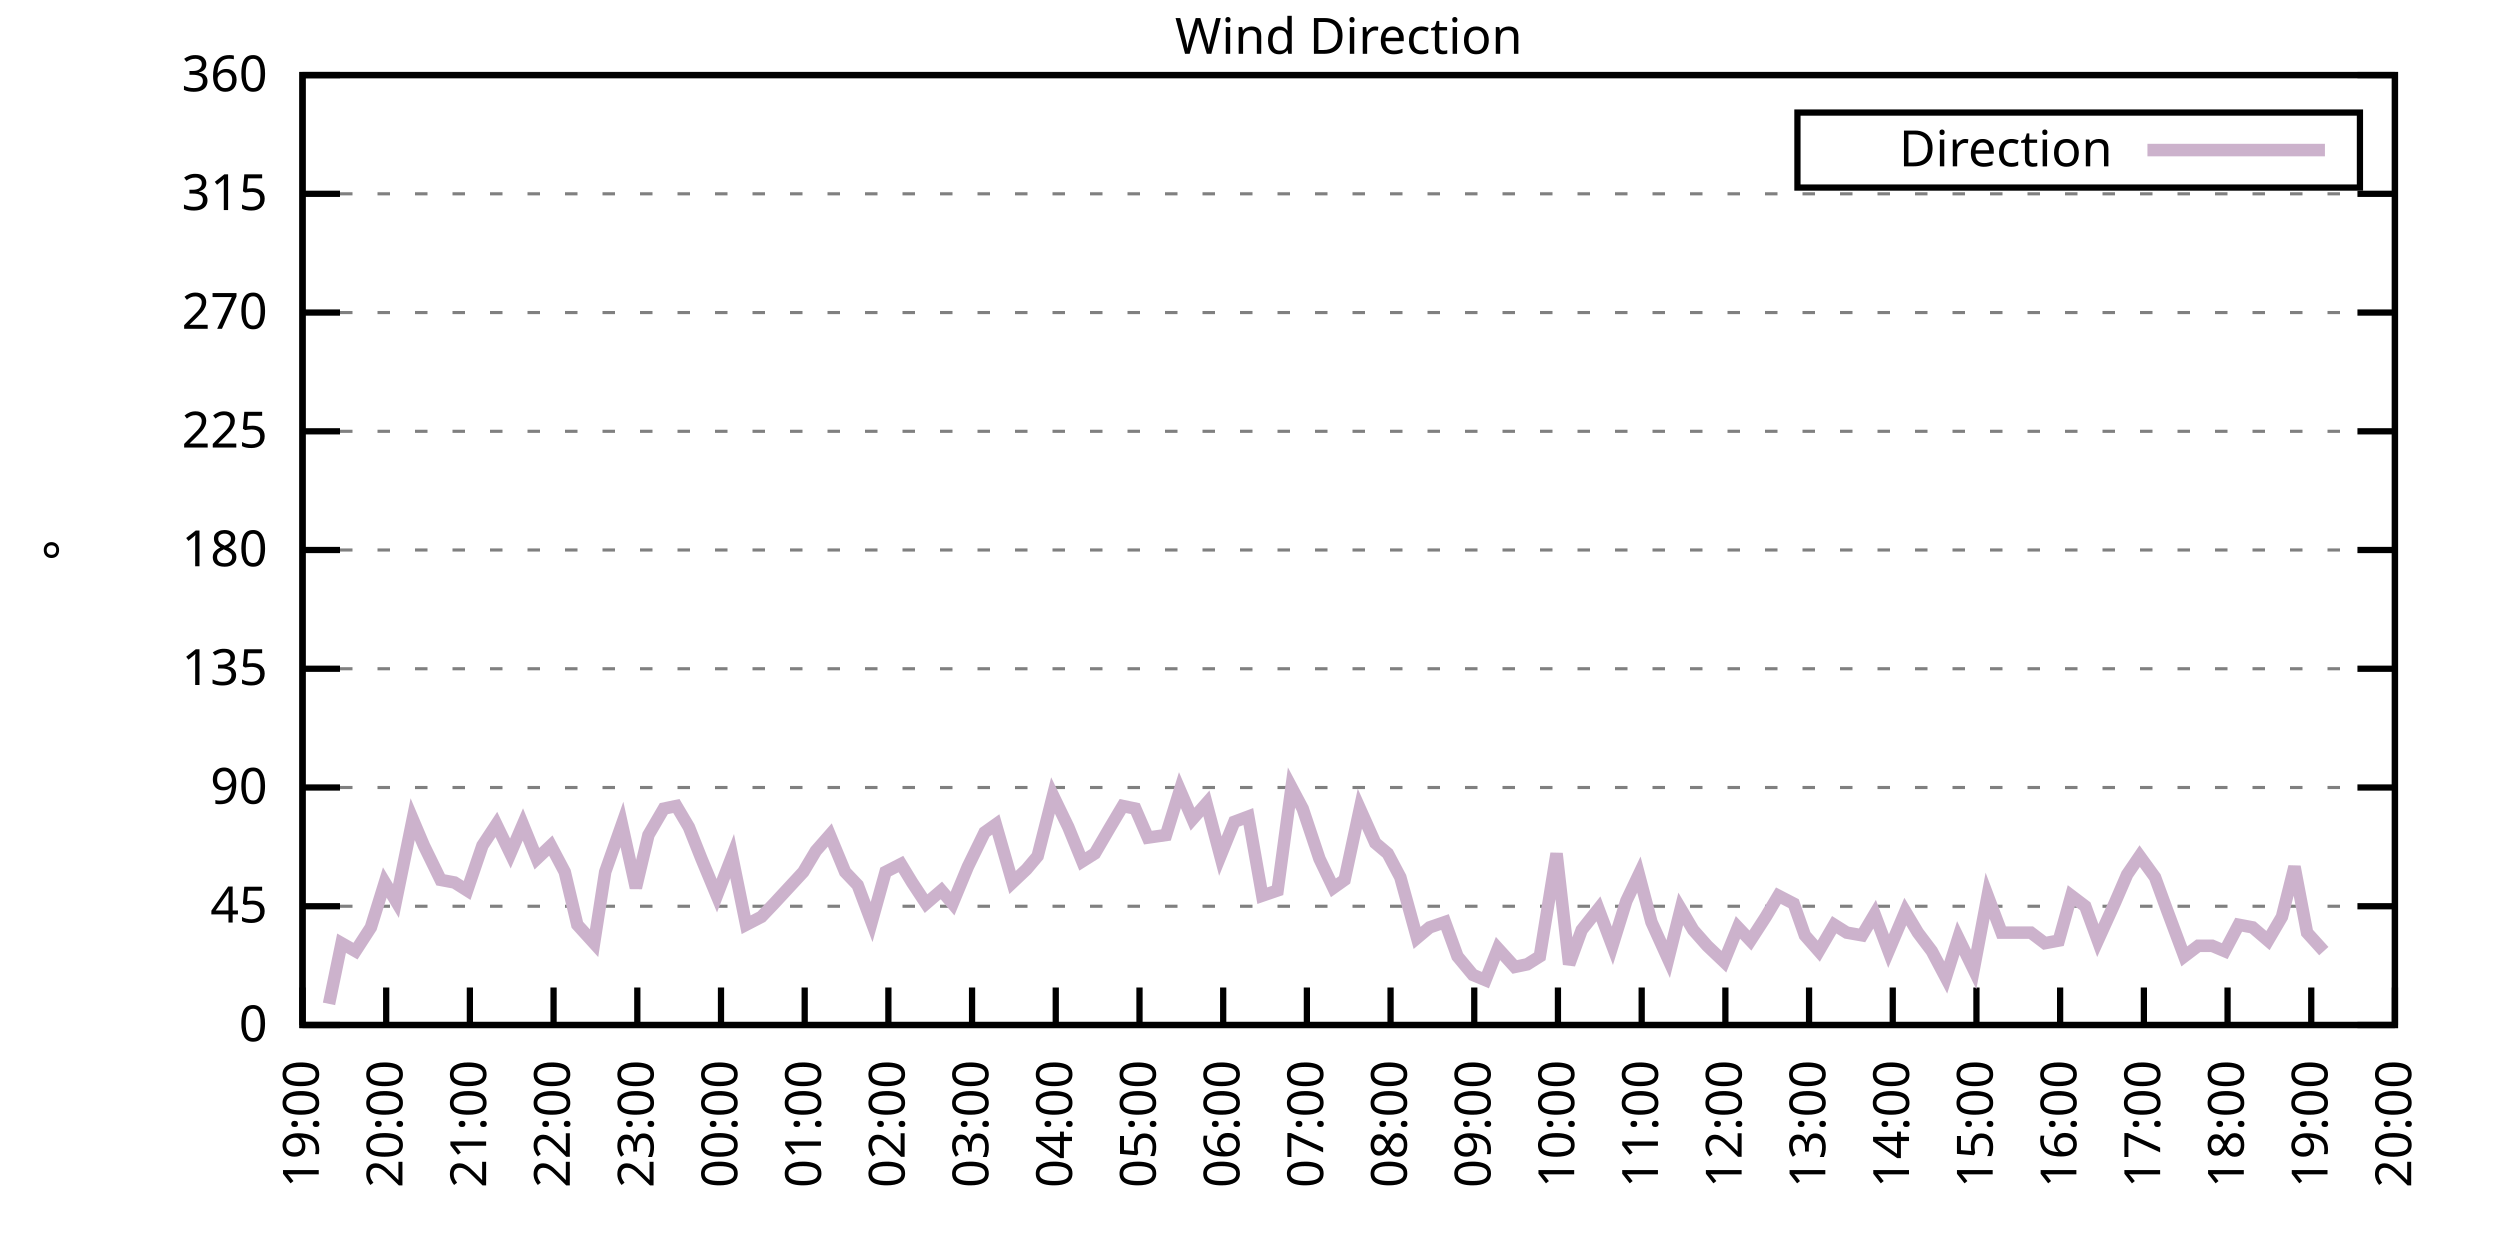
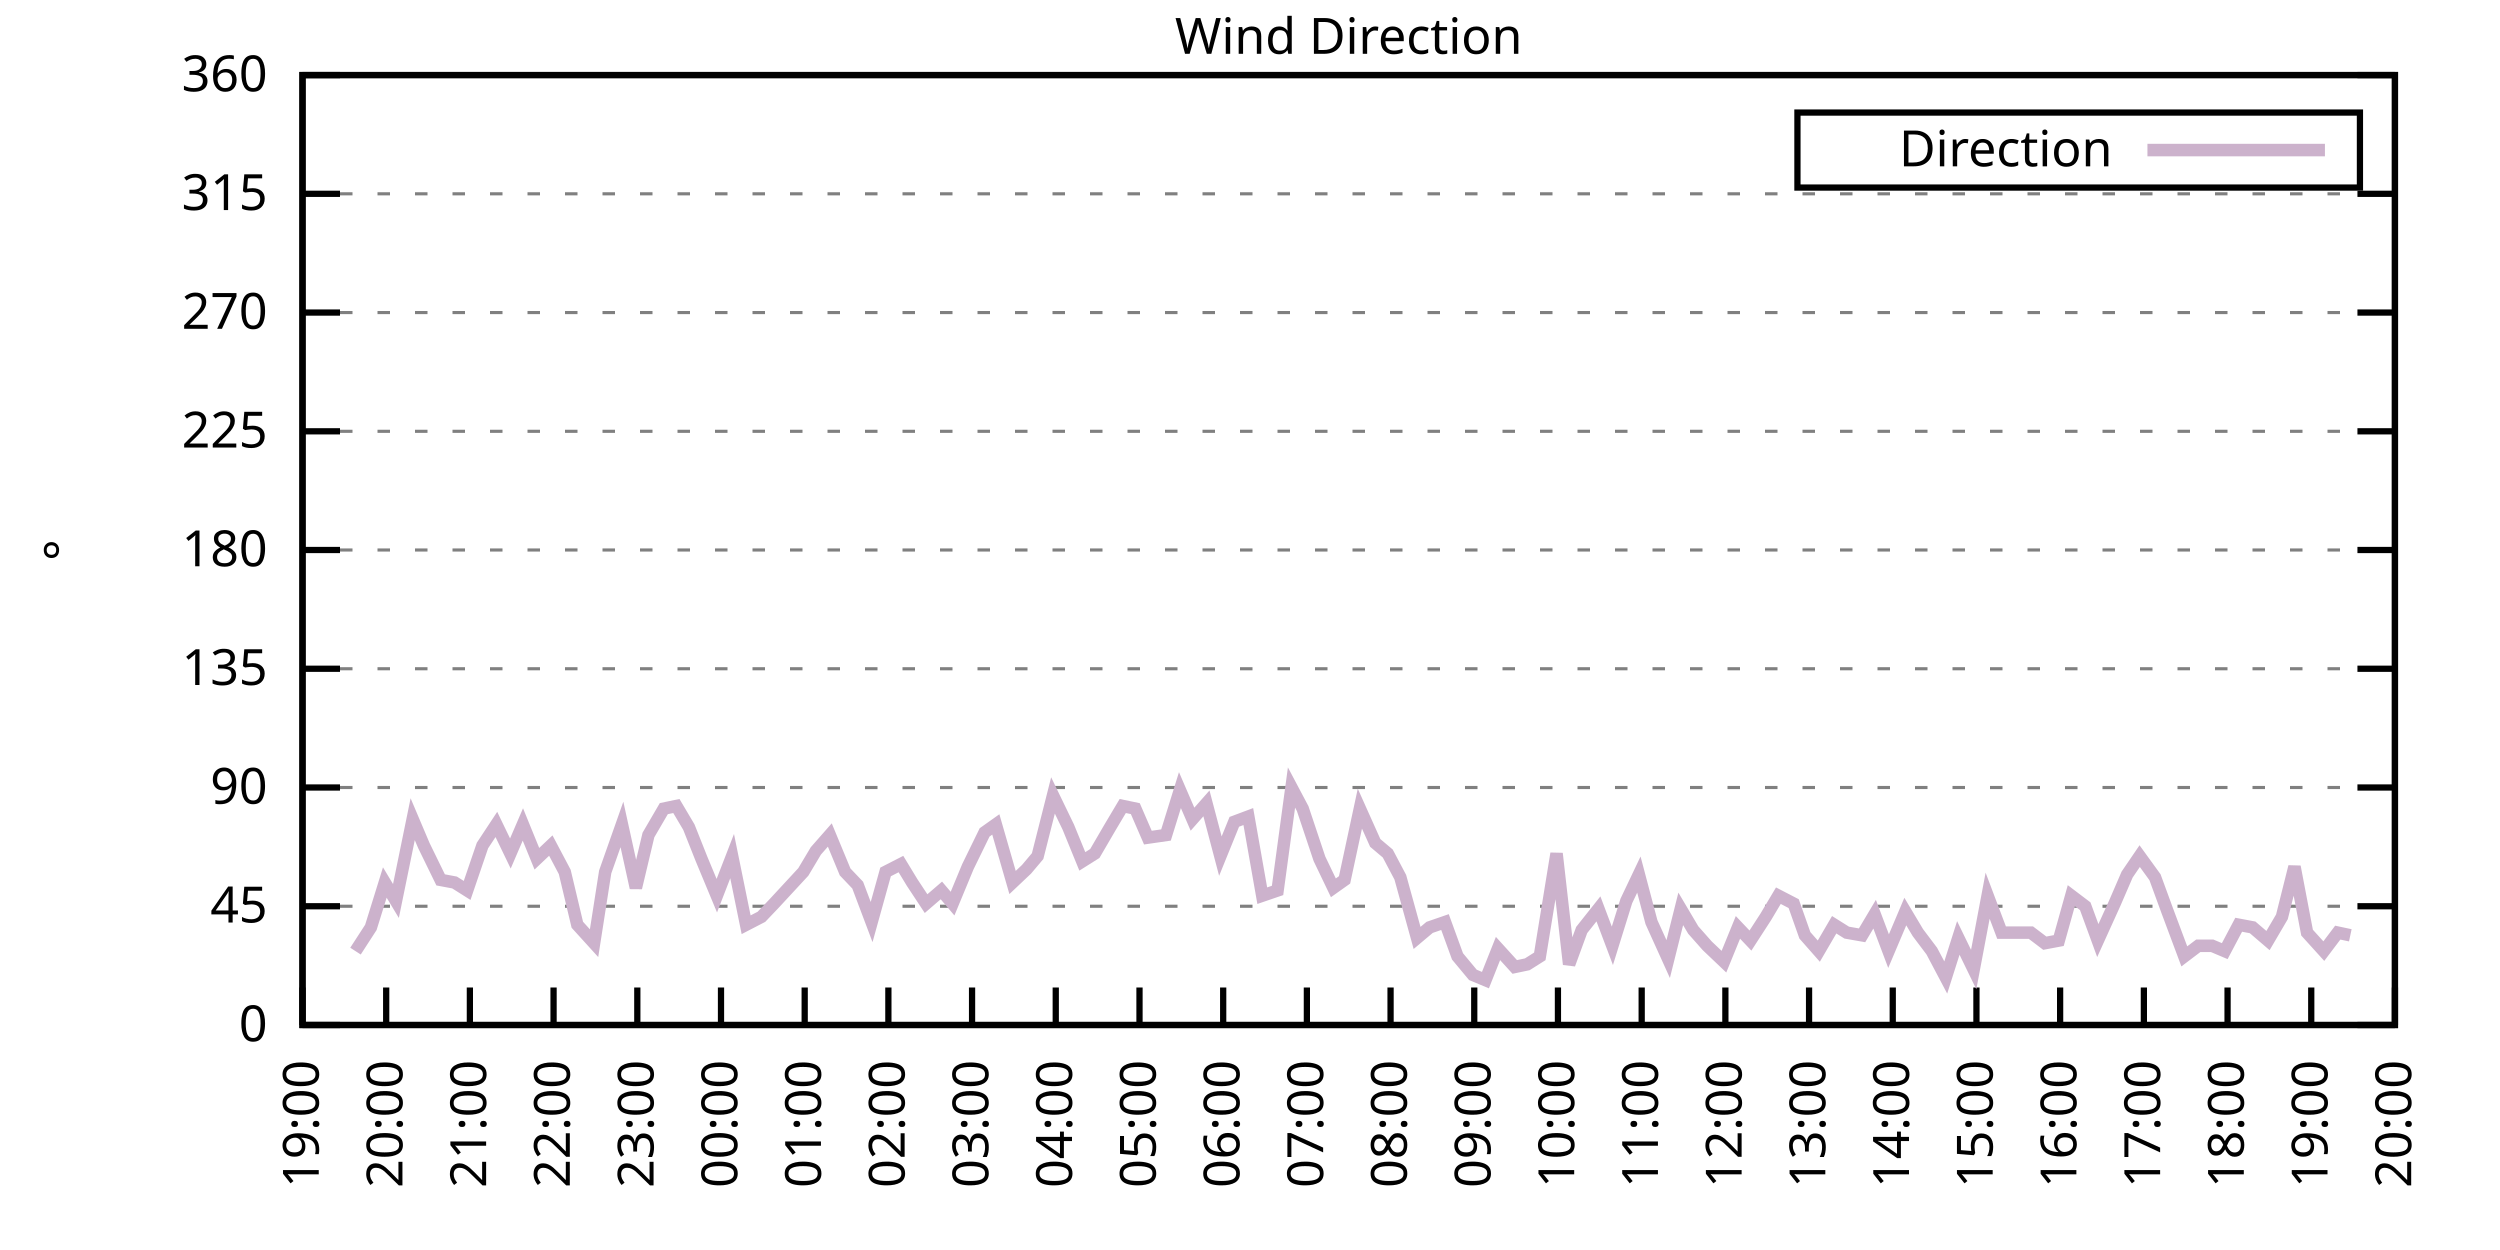
<svg xmlns="http://www.w3.org/2000/svg" xmlns:xlink="http://www.w3.org/1999/xlink" width="400" height="200" viewBox="0 0 400 200">
  <g id="gnuplot_canvas">
    <rect x="0" y="0" width="400" height="200" fill="none" />
    <defs>
      <circle id="gpDot" r="0.5" stroke-width="0.5" stroke="currentColor" />
      <path id="gpPt0" stroke-width="0.333" stroke="currentColor" d="M-1,0 h2 M0,-1 v2" />
      <path id="gpPt1" stroke-width="0.333" stroke="currentColor" d="M-1,-1 L1,1 M1,-1 L-1,1" />
      <path id="gpPt2" stroke-width="0.333" stroke="currentColor" d="M-1,0 L1,0 M0,-1 L0,1 M-1,-1 L1,1 M-1,1 L1,-1" />
      <rect id="gpPt3" stroke-width="0.333" stroke="currentColor" x="-1" y="-1" width="2" height="2" />
      <rect id="gpPt4" stroke-width="0.333" stroke="currentColor" fill="currentColor" x="-1" y="-1" width="2" height="2" />
      <circle id="gpPt5" stroke-width="0.333" stroke="currentColor" cx="0" cy="0" r="1" />
      <use xlink:href="#gpPt5" id="gpPt6" fill="currentColor" stroke="none" />
      <path id="gpPt7" stroke-width="0.333" stroke="currentColor" d="M0,-1.33 L-1.33,0.67 L1.33,0.67 z" />
      <use xlink:href="#gpPt7" id="gpPt8" fill="currentColor" stroke="none" />
      <use xlink:href="#gpPt7" id="gpPt9" stroke="currentColor" transform="rotate(180)" />
      <use xlink:href="#gpPt9" id="gpPt10" fill="currentColor" stroke="none" />
      <use xlink:href="#gpPt3" id="gpPt11" stroke="currentColor" transform="rotate(45)" />
      <use xlink:href="#gpPt11" id="gpPt12" fill="currentColor" stroke="none" />
      <path id="gpPt13" stroke-width="0.333" stroke="currentColor" d="M0,1.330 L1.265,0.411 L0.782,-1.067 L-0.782,-1.076 L-1.265,0.411 z" />
      <use xlink:href="#gpPt13" id="gpPt14" fill="currentColor" stroke="none" />
      <filter id="textbox" filterUnits="objectBoundingBox" x="0" y="0" height="1" width="1">
        <feFlood flood-color="white" flood-opacity="1" result="bgnd" />
        <feComposite in="SourceGraphic" in2="bgnd" operator="atop" />
      </filter>
      <filter id="greybox" filterUnits="objectBoundingBox" x="0" y="0" height="1" width="1">
        <feFlood flood-color="lightgrey" flood-opacity="1" result="grey" />
        <feComposite in="SourceGraphic" in2="grey" operator="atop" />
      </filter>
    </defs>
    <g fill="none" color="white" stroke="currentColor" stroke-width="1.00" stroke-linecap="butt" stroke-linejoin="miter">
</g>
    <g fill="none" color="black" stroke="currentColor" stroke-width="1.00" stroke-linecap="butt" stroke-linejoin="miter">
      <g stroke="none" shape-rendering="crispEdges">
        <polygon fill="rgb(255, 255, 255)" points="48.40,164.00 383.18,164.00 383.18,12.02 48.40,12.02 " />
      </g>
    </g>
    <g fill="none" color="black" stroke="currentColor" stroke-width="1.00" stroke-linecap="butt" stroke-linejoin="miter">
</g>
    <g fill="none" color="black" stroke="black" stroke-width="0.50" stroke-linecap="butt" stroke-linejoin="miter">
</g>
    <g fill="none" color="gray" stroke="currentColor" stroke-width="0.50" stroke-linecap="butt" stroke-linejoin="miter">
      <path stroke="gray" stroke-dasharray="2,4" class="gridline" d="M48.40,164.00 L383.19,164.00  " />
    </g>
    <g fill="none" color="gray" stroke="gray" stroke-width="1.00" stroke-linecap="butt" stroke-linejoin="miter">
</g>
    <g fill="none" color="black" stroke="currentColor" stroke-width="1.00" stroke-linecap="butt" stroke-linejoin="miter">
      <path stroke="black" d="M48.40,164.00 L54.40,164.00 M383.19,164.00 L377.19,164.00  " />
      <g transform="translate(42.80,166.60)" stroke="none" fill="black" font-family="Sans" font-size="8.00" text-anchor="end">
        <text>
          <tspan font-family="Sans"> 0</tspan>
        </text>
      </g>
    </g>
    <g fill="none" color="black" stroke="currentColor" stroke-width="1.00" stroke-linecap="butt" stroke-linejoin="miter">
</g>
    <g fill="none" color="black" stroke="black" stroke-width="0.50" stroke-linecap="butt" stroke-linejoin="miter">
</g>
    <g fill="none" color="gray" stroke="currentColor" stroke-width="0.50" stroke-linecap="butt" stroke-linejoin="miter">
      <path stroke="gray" stroke-dasharray="2,4" class="gridline" d="M48.40,145.00 L383.19,145.00  " />
    </g>
    <g fill="none" color="gray" stroke="gray" stroke-width="1.00" stroke-linecap="butt" stroke-linejoin="miter">
</g>
    <g fill="none" color="black" stroke="currentColor" stroke-width="1.00" stroke-linecap="butt" stroke-linejoin="miter">
      <path stroke="black" d="M48.40,145.00 L54.40,145.00 M383.19,145.00 L377.19,145.00  " />
      <g transform="translate(42.80,147.60)" stroke="none" fill="black" font-family="Sans" font-size="8.00" text-anchor="end">
        <text>
          <tspan font-family="Sans"> 45</tspan>
        </text>
      </g>
    </g>
    <g fill="none" color="black" stroke="currentColor" stroke-width="1.00" stroke-linecap="butt" stroke-linejoin="miter">
</g>
    <g fill="none" color="black" stroke="black" stroke-width="0.50" stroke-linecap="butt" stroke-linejoin="miter">
</g>
    <g fill="none" color="gray" stroke="currentColor" stroke-width="0.50" stroke-linecap="butt" stroke-linejoin="miter">
      <path stroke="gray" stroke-dasharray="2,4" class="gridline" d="M48.40,126.00 L383.19,126.00  " />
    </g>
    <g fill="none" color="gray" stroke="gray" stroke-width="1.00" stroke-linecap="butt" stroke-linejoin="miter">
</g>
    <g fill="none" color="black" stroke="currentColor" stroke-width="1.00" stroke-linecap="butt" stroke-linejoin="miter">
      <path stroke="black" d="M48.40,126.00 L54.40,126.00 M383.19,126.00 L377.19,126.00  " />
      <g transform="translate(42.80,128.60)" stroke="none" fill="black" font-family="Sans" font-size="8.00" text-anchor="end">
        <text>
          <tspan font-family="Sans"> 90</tspan>
        </text>
      </g>
    </g>
    <g fill="none" color="black" stroke="currentColor" stroke-width="1.00" stroke-linecap="butt" stroke-linejoin="miter">
</g>
    <g fill="none" color="black" stroke="black" stroke-width="0.50" stroke-linecap="butt" stroke-linejoin="miter">
</g>
    <g fill="none" color="gray" stroke="currentColor" stroke-width="0.50" stroke-linecap="butt" stroke-linejoin="miter">
      <path stroke="gray" stroke-dasharray="2,4" class="gridline" d="M48.40,107.00 L383.19,107.00  " />
    </g>
    <g fill="none" color="gray" stroke="gray" stroke-width="1.00" stroke-linecap="butt" stroke-linejoin="miter">
</g>
    <g fill="none" color="black" stroke="currentColor" stroke-width="1.00" stroke-linecap="butt" stroke-linejoin="miter">
      <path stroke="black" d="M48.40,107.00 L54.40,107.00 M383.19,107.00 L377.19,107.00  " />
      <g transform="translate(42.80,109.60)" stroke="none" fill="black" font-family="Sans" font-size="8.00" text-anchor="end">
        <text>
          <tspan font-family="Sans"> 135</tspan>
        </text>
      </g>
    </g>
    <g fill="none" color="black" stroke="currentColor" stroke-width="1.00" stroke-linecap="butt" stroke-linejoin="miter">
</g>
    <g fill="none" color="black" stroke="black" stroke-width="0.50" stroke-linecap="butt" stroke-linejoin="miter">
</g>
    <g fill="none" color="gray" stroke="currentColor" stroke-width="0.50" stroke-linecap="butt" stroke-linejoin="miter">
      <path stroke="gray" stroke-dasharray="2,4" class="gridline" d="M48.40,88.00 L383.19,88.00  " />
    </g>
    <g fill="none" color="gray" stroke="gray" stroke-width="1.00" stroke-linecap="butt" stroke-linejoin="miter">
</g>
    <g fill="none" color="black" stroke="currentColor" stroke-width="1.00" stroke-linecap="butt" stroke-linejoin="miter">
      <path stroke="black" d="M48.40,88.00 L54.40,88.00 M383.19,88.00 L377.19,88.00  " />
      <g transform="translate(42.80,90.60)" stroke="none" fill="black" font-family="Sans" font-size="8.00" text-anchor="end">
        <text>
          <tspan font-family="Sans"> 180</tspan>
        </text>
      </g>
    </g>
    <g fill="none" color="black" stroke="currentColor" stroke-width="1.00" stroke-linecap="butt" stroke-linejoin="miter">
</g>
    <g fill="none" color="black" stroke="black" stroke-width="0.50" stroke-linecap="butt" stroke-linejoin="miter">
</g>
    <g fill="none" color="gray" stroke="currentColor" stroke-width="0.50" stroke-linecap="butt" stroke-linejoin="miter">
      <path stroke="gray" stroke-dasharray="2,4" class="gridline" d="M48.40,69.01 L383.19,69.01  " />
    </g>
    <g fill="none" color="gray" stroke="gray" stroke-width="1.00" stroke-linecap="butt" stroke-linejoin="miter">
</g>
    <g fill="none" color="black" stroke="currentColor" stroke-width="1.00" stroke-linecap="butt" stroke-linejoin="miter">
      <path stroke="black" d="M48.40,69.01 L54.40,69.01 M383.19,69.01 L377.19,69.01  " />
      <g transform="translate(42.80,71.61)" stroke="none" fill="black" font-family="Sans" font-size="8.00" text-anchor="end">
        <text>
          <tspan font-family="Sans"> 225</tspan>
        </text>
      </g>
    </g>
    <g fill="none" color="black" stroke="currentColor" stroke-width="1.00" stroke-linecap="butt" stroke-linejoin="miter">
</g>
    <g fill="none" color="black" stroke="black" stroke-width="0.50" stroke-linecap="butt" stroke-linejoin="miter">
</g>
    <g fill="none" color="gray" stroke="currentColor" stroke-width="0.50" stroke-linecap="butt" stroke-linejoin="miter">
      <path stroke="gray" stroke-dasharray="2,4" class="gridline" d="M48.40,50.01 L383.19,50.01  " />
    </g>
    <g fill="none" color="gray" stroke="gray" stroke-width="1.00" stroke-linecap="butt" stroke-linejoin="miter">
</g>
    <g fill="none" color="black" stroke="currentColor" stroke-width="1.00" stroke-linecap="butt" stroke-linejoin="miter">
      <path stroke="black" d="M48.40,50.01 L54.40,50.01 M383.19,50.01 L377.19,50.01  " />
      <g transform="translate(42.80,52.61)" stroke="none" fill="black" font-family="Sans" font-size="8.00" text-anchor="end">
        <text>
          <tspan font-family="Sans"> 270</tspan>
        </text>
      </g>
    </g>
    <g fill="none" color="black" stroke="currentColor" stroke-width="1.00" stroke-linecap="butt" stroke-linejoin="miter">
</g>
    <g fill="none" color="black" stroke="black" stroke-width="0.50" stroke-linecap="butt" stroke-linejoin="miter">
</g>
    <g fill="none" color="gray" stroke="currentColor" stroke-width="0.50" stroke-linecap="butt" stroke-linejoin="miter">
      <path stroke="gray" stroke-dasharray="2,4" class="gridline" d="M48.40,31.01 L383.19,31.01  " />
    </g>
    <g fill="none" color="gray" stroke="gray" stroke-width="1.00" stroke-linecap="butt" stroke-linejoin="miter">
</g>
    <g fill="none" color="black" stroke="currentColor" stroke-width="1.00" stroke-linecap="butt" stroke-linejoin="miter">
      <path stroke="black" d="M48.40,31.01 L54.40,31.01 M383.19,31.01 L377.19,31.01  " />
      <g transform="translate(42.80,33.61)" stroke="none" fill="black" font-family="Sans" font-size="8.00" text-anchor="end">
        <text>
          <tspan font-family="Sans"> 315</tspan>
        </text>
      </g>
    </g>
    <g fill="none" color="black" stroke="currentColor" stroke-width="1.00" stroke-linecap="butt" stroke-linejoin="miter">
</g>
    <g fill="none" color="black" stroke="black" stroke-width="0.50" stroke-linecap="butt" stroke-linejoin="miter">
</g>
    <g fill="none" color="gray" stroke="currentColor" stroke-width="0.50" stroke-linecap="butt" stroke-linejoin="miter">
      <path stroke="gray" stroke-dasharray="2,4" class="gridline" d="M48.40,12.01 L383.19,12.01  " />
    </g>
    <g fill="none" color="gray" stroke="gray" stroke-width="1.00" stroke-linecap="butt" stroke-linejoin="miter">
</g>
    <g fill="none" color="black" stroke="currentColor" stroke-width="1.00" stroke-linecap="butt" stroke-linejoin="miter">
      <path stroke="black" d="M48.40,12.01 L54.40,12.01 M383.19,12.01 L377.19,12.01  " />
      <g transform="translate(42.80,14.61)" stroke="none" fill="black" font-family="Sans" font-size="8.00" text-anchor="end">
        <text>
          <tspan font-family="Sans"> 360</tspan>
        </text>
      </g>
    </g>
    <g fill="none" color="black" stroke="currentColor" stroke-width="1.00" stroke-linecap="butt" stroke-linejoin="miter">
      <path stroke="black" d="M48.40,164.00 L48.40,158.00  " />
      <g transform="translate(51.00,169.60) rotate(270.00)" stroke="none" fill="black" font-family="Sans" font-size="8.00" text-anchor="end">
        <text>
          <tspan font-family="Sans">19:00</tspan>
        </text>
      </g>
    </g>
    <g fill="none" color="black" stroke="currentColor" stroke-width="1.00" stroke-linecap="butt" stroke-linejoin="miter">
      <path stroke="black" d="M61.79,164.00 L61.79,158.00  " />
      <g transform="translate(64.39,169.60) rotate(270.00)" stroke="none" fill="black" font-family="Sans" font-size="8.00" text-anchor="end">
        <text>
          <tspan font-family="Sans">20:00</tspan>
        </text>
      </g>
    </g>
    <g fill="none" color="black" stroke="currentColor" stroke-width="1.00" stroke-linecap="butt" stroke-linejoin="miter">
      <path stroke="black" d="M75.18,164.00 L75.18,158.00  " />
      <g transform="translate(77.78,169.60) rotate(270.00)" stroke="none" fill="black" font-family="Sans" font-size="8.00" text-anchor="end">
        <text>
          <tspan font-family="Sans">21:00</tspan>
        </text>
      </g>
    </g>
    <g fill="none" color="black" stroke="currentColor" stroke-width="1.00" stroke-linecap="butt" stroke-linejoin="miter">
      <path stroke="black" d="M88.57,164.00 L88.57,158.00  " />
      <g transform="translate(91.17,169.60) rotate(270.00)" stroke="none" fill="black" font-family="Sans" font-size="8.00" text-anchor="end">
        <text>
          <tspan font-family="Sans">22:00</tspan>
        </text>
      </g>
    </g>
    <g fill="none" color="black" stroke="currentColor" stroke-width="1.00" stroke-linecap="butt" stroke-linejoin="miter">
      <path stroke="black" d="M101.97,164.00 L101.97,158.00  " />
      <g transform="translate(104.57,169.60) rotate(270.00)" stroke="none" fill="black" font-family="Sans" font-size="8.00" text-anchor="end">
        <text>
          <tspan font-family="Sans">23:00</tspan>
        </text>
      </g>
    </g>
    <g fill="none" color="black" stroke="currentColor" stroke-width="1.00" stroke-linecap="butt" stroke-linejoin="miter">
      <path stroke="black" d="M115.36,164.00 L115.36,158.00  " />
      <g transform="translate(117.96,169.60) rotate(270.00)" stroke="none" fill="black" font-family="Sans" font-size="8.00" text-anchor="end">
        <text>
          <tspan font-family="Sans">00:00</tspan>
        </text>
      </g>
    </g>
    <g fill="none" color="black" stroke="currentColor" stroke-width="1.00" stroke-linecap="butt" stroke-linejoin="miter">
      <path stroke="black" d="M128.75,164.00 L128.75,158.00  " />
      <g transform="translate(131.35,169.60) rotate(270.00)" stroke="none" fill="black" font-family="Sans" font-size="8.00" text-anchor="end">
        <text>
          <tspan font-family="Sans">01:00</tspan>
        </text>
      </g>
    </g>
    <g fill="none" color="black" stroke="currentColor" stroke-width="1.00" stroke-linecap="butt" stroke-linejoin="miter">
      <path stroke="black" d="M142.14,164.00 L142.14,158.00  " />
      <g transform="translate(144.74,169.60) rotate(270.00)" stroke="none" fill="black" font-family="Sans" font-size="8.00" text-anchor="end">
        <text>
          <tspan font-family="Sans">02:00</tspan>
        </text>
      </g>
    </g>
    <g fill="none" color="black" stroke="currentColor" stroke-width="1.00" stroke-linecap="butt" stroke-linejoin="miter">
      <path stroke="black" d="M155.53,164.00 L155.53,158.00  " />
      <g transform="translate(158.13,169.60) rotate(270.00)" stroke="none" fill="black" font-family="Sans" font-size="8.00" text-anchor="end">
        <text>
          <tspan font-family="Sans">03:00</tspan>
        </text>
      </g>
    </g>
    <g fill="none" color="black" stroke="currentColor" stroke-width="1.00" stroke-linecap="butt" stroke-linejoin="miter">
      <path stroke="black" d="M168.92,164.00 L168.92,158.00  " />
      <g transform="translate(171.52,169.60) rotate(270.00)" stroke="none" fill="black" font-family="Sans" font-size="8.00" text-anchor="end">
        <text>
          <tspan font-family="Sans">04:00</tspan>
        </text>
      </g>
    </g>
    <g fill="none" color="black" stroke="currentColor" stroke-width="1.00" stroke-linecap="butt" stroke-linejoin="miter">
      <path stroke="black" d="M182.32,164.00 L182.32,158.00  " />
      <g transform="translate(184.92,169.60) rotate(270.00)" stroke="none" fill="black" font-family="Sans" font-size="8.00" text-anchor="end">
        <text>
          <tspan font-family="Sans">05:00</tspan>
        </text>
      </g>
    </g>
    <g fill="none" color="black" stroke="currentColor" stroke-width="1.00" stroke-linecap="butt" stroke-linejoin="miter">
      <path stroke="black" d="M195.71,164.00 L195.71,158.00  " />
      <g transform="translate(198.31,169.60) rotate(270.00)" stroke="none" fill="black" font-family="Sans" font-size="8.00" text-anchor="end">
        <text>
          <tspan font-family="Sans">06:00</tspan>
        </text>
      </g>
    </g>
    <g fill="none" color="black" stroke="currentColor" stroke-width="1.00" stroke-linecap="butt" stroke-linejoin="miter">
      <path stroke="black" d="M209.10,164.00 L209.10,158.00  " />
      <g transform="translate(211.70,169.60) rotate(270.00)" stroke="none" fill="black" font-family="Sans" font-size="8.00" text-anchor="end">
        <text>
          <tspan font-family="Sans">07:00</tspan>
        </text>
      </g>
    </g>
    <g fill="none" color="black" stroke="currentColor" stroke-width="1.00" stroke-linecap="butt" stroke-linejoin="miter">
      <path stroke="black" d="M222.49,164.00 L222.49,158.00  " />
      <g transform="translate(225.09,169.60) rotate(270.00)" stroke="none" fill="black" font-family="Sans" font-size="8.00" text-anchor="end">
        <text>
          <tspan font-family="Sans">08:00</tspan>
        </text>
      </g>
    </g>
    <g fill="none" color="black" stroke="currentColor" stroke-width="1.00" stroke-linecap="butt" stroke-linejoin="miter">
      <path stroke="black" d="M235.88,164.00 L235.88,158.00  " />
      <g transform="translate(238.48,169.60) rotate(270.00)" stroke="none" fill="black" font-family="Sans" font-size="8.00" text-anchor="end">
        <text>
          <tspan font-family="Sans">09:00</tspan>
        </text>
      </g>
    </g>
    <g fill="none" color="black" stroke="currentColor" stroke-width="1.00" stroke-linecap="butt" stroke-linejoin="miter">
      <path stroke="black" d="M249.27,164.00 L249.27,158.00  " />
      <g transform="translate(251.87,169.60) rotate(270.00)" stroke="none" fill="black" font-family="Sans" font-size="8.00" text-anchor="end">
        <text>
          <tspan font-family="Sans">10:00</tspan>
        </text>
      </g>
    </g>
    <g fill="none" color="black" stroke="currentColor" stroke-width="1.00" stroke-linecap="butt" stroke-linejoin="miter">
      <path stroke="black" d="M262.67,164.00 L262.67,158.00  " />
      <g transform="translate(265.27,169.60) rotate(270.00)" stroke="none" fill="black" font-family="Sans" font-size="8.00" text-anchor="end">
        <text>
          <tspan font-family="Sans">11:00</tspan>
        </text>
      </g>
    </g>
    <g fill="none" color="black" stroke="currentColor" stroke-width="1.00" stroke-linecap="butt" stroke-linejoin="miter">
      <path stroke="black" d="M276.06,164.00 L276.06,158.00  " />
      <g transform="translate(278.66,169.60) rotate(270.00)" stroke="none" fill="black" font-family="Sans" font-size="8.00" text-anchor="end">
        <text>
          <tspan font-family="Sans">12:00</tspan>
        </text>
      </g>
    </g>
    <g fill="none" color="black" stroke="currentColor" stroke-width="1.00" stroke-linecap="butt" stroke-linejoin="miter">
      <path stroke="black" d="M289.45,164.00 L289.45,158.00  " />
      <g transform="translate(292.05,169.60) rotate(270.00)" stroke="none" fill="black" font-family="Sans" font-size="8.00" text-anchor="end">
        <text>
          <tspan font-family="Sans">13:00</tspan>
        </text>
      </g>
    </g>
    <g fill="none" color="black" stroke="currentColor" stroke-width="1.00" stroke-linecap="butt" stroke-linejoin="miter">
      <path stroke="black" d="M302.84,164.00 L302.84,158.00  " />
      <g transform="translate(305.44,169.60) rotate(270.00)" stroke="none" fill="black" font-family="Sans" font-size="8.00" text-anchor="end">
        <text>
          <tspan font-family="Sans">14:00</tspan>
        </text>
      </g>
    </g>
    <g fill="none" color="black" stroke="currentColor" stroke-width="1.00" stroke-linecap="butt" stroke-linejoin="miter">
      <path stroke="black" d="M316.23,164.00 L316.23,158.00  " />
      <g transform="translate(318.83,169.60) rotate(270.00)" stroke="none" fill="black" font-family="Sans" font-size="8.00" text-anchor="end">
        <text>
          <tspan font-family="Sans">15:00</tspan>
        </text>
      </g>
    </g>
    <g fill="none" color="black" stroke="currentColor" stroke-width="1.00" stroke-linecap="butt" stroke-linejoin="miter">
      <path stroke="black" d="M329.62,164.00 L329.62,158.00  " />
      <g transform="translate(332.22,169.60) rotate(270.00)" stroke="none" fill="black" font-family="Sans" font-size="8.00" text-anchor="end">
        <text>
          <tspan font-family="Sans">16:00</tspan>
        </text>
      </g>
    </g>
    <g fill="none" color="black" stroke="currentColor" stroke-width="1.00" stroke-linecap="butt" stroke-linejoin="miter">
      <path stroke="black" d="M343.02,164.00 L343.02,158.00  " />
      <g transform="translate(345.62,169.60) rotate(270.00)" stroke="none" fill="black" font-family="Sans" font-size="8.00" text-anchor="end">
        <text>
          <tspan font-family="Sans">17:00</tspan>
        </text>
      </g>
    </g>
    <g fill="none" color="black" stroke="currentColor" stroke-width="1.00" stroke-linecap="butt" stroke-linejoin="miter">
      <path stroke="black" d="M356.41,164.00 L356.41,158.00  " />
      <g transform="translate(359.01,169.60) rotate(270.00)" stroke="none" fill="black" font-family="Sans" font-size="8.00" text-anchor="end">
        <text>
          <tspan font-family="Sans">18:00</tspan>
        </text>
      </g>
    </g>
    <g fill="none" color="black" stroke="currentColor" stroke-width="1.00" stroke-linecap="butt" stroke-linejoin="miter">
      <path stroke="black" d="M369.80,164.00 L369.80,158.00  " />
      <g transform="translate(372.40,169.60) rotate(270.00)" stroke="none" fill="black" font-family="Sans" font-size="8.00" text-anchor="end">
        <text>
          <tspan font-family="Sans">19:00</tspan>
        </text>
      </g>
    </g>
    <g fill="none" color="black" stroke="currentColor" stroke-width="1.00" stroke-linecap="butt" stroke-linejoin="miter">
      <path stroke="black" d="M383.19,164.00 L383.19,158.00  " />
      <g transform="translate(385.79,169.60) rotate(270.00)" stroke="none" fill="black" font-family="Sans" font-size="8.00" text-anchor="end">
        <text>
          <tspan font-family="Sans">20:00</tspan>
        </text>
      </g>
    </g>
    <g fill="none" color="black" stroke="currentColor" stroke-width="1.00" stroke-linecap="butt" stroke-linejoin="miter">
</g>
    <g fill="none" color="black" stroke="currentColor" stroke-width="1.00" stroke-linecap="butt" stroke-linejoin="miter">
      <path stroke="black" d="M48.40,12.01 L48.40,164.00 L383.19,164.00 L383.19,12.01 L48.40,12.01 Z  " />
    </g>
    <g fill="none" color="black" stroke="currentColor" stroke-width="1.00" stroke-linecap="butt" stroke-linejoin="miter">
</g>
    <g fill="none" color="black" stroke="currentColor" stroke-width="1.00" stroke-linecap="butt" stroke-linejoin="miter">
      <path stroke="black" d="M287.59,30.01 L287.59,18.01 L377.59,18.01 L377.59,30.01 L287.59,30.01 Z  " />
    </g>
    <g id="Wind_direction_plot_1">
      <g fill="none" color="white" stroke="black" stroke-width="2.00" stroke-linecap="butt" stroke-linejoin="miter">
</g>
      <g fill="none" color="black" stroke="currentColor" stroke-width="2.00" stroke-linecap="butt" stroke-linejoin="miter">
        <g transform="translate(337.99,26.61)" stroke="none" fill="black" font-family="Sans" font-size="8.00" text-anchor="end">
          <text>
            <tspan font-family="Sans">Direction</tspan>
          </text>
        </g>
      </g>
      <g fill="none" color="black" stroke="currentColor" stroke-width="2.00" stroke-linecap="butt" stroke-linejoin="miter">
-         <path stroke="rgb(204, 178, 204)" d="M343.59,24.01 L371.99,24.01 M52.64,160.62 L54.65,150.91 L56.88,152.18 L59.34,148.38 L61.57,141.20 L63.35,144.16   L66.03,131.07 L67.82,135.29 L70.50,140.78 L72.73,141.20 L74.74,142.47 L77.19,135.29 L79.42,131.91 L81.66,136.56   L83.66,131.91 L85.90,137.40 L88.13,135.29 L90.36,139.51 L92.37,147.96 L95.05,150.91 L96.83,139.51 L99.51,131.91   L101.74,142.05 L103.75,133.60 L106.21,129.38 L108.22,128.96 L110.22,132.34 L112.23,137.40 L114.69,143.31 L117.14,136.98   L119.38,147.96 L121.83,146.69 L123.84,144.58 L128.53,139.51 L130.54,136.14 L132.77,133.60 L135.22,139.51 L137.23,141.62   L139.46,147.53 L141.69,139.51 L144.15,138.25 L145.94,141.20 L148.17,144.58 L150.62,142.47 L152.41,144.58 L154.86,138.67   L157.54,133.18 L159.33,131.91 L162.01,141.20 L164.24,139.09 L166.02,136.98 L168.48,127.27 L170.93,132.34 L173.17,137.82   L175.17,136.56 L177.63,132.34 L179.64,128.96 L181.65,129.38 L183.66,134.02 L186.56,133.60 L188.79,126.42 L190.80,131.07   L193.03,128.54 L195.26,136.98 L197.49,131.49 L199.73,130.65 L201.96,143.31 L204.41,142.47 L206.64,126.00 L208.43,129.38   L211.11,137.40 L213.34,142.05 L215.13,140.78 L217.58,129.38 L220.04,134.87 L222.04,136.56 L224.05,140.36 L226.73,150.07   L228.74,148.38 L231.20,147.53 L233.20,153.02 L235.66,155.98 L237.67,156.82 L239.68,151.76 L242.36,154.71 L244.36,154.29   L246.37,153.02 L249.05,136.56 L251.06,154.29 L253.07,148.80 L255.75,145.42 L257.98,151.33 L260.21,144.16 L262.22,139.93   L264.23,147.53 L266.91,153.45 L268.92,145.42 L270.92,148.80 L273.16,151.33 L275.83,153.87 L278.07,148.38 L280.07,150.49   L282.53,146.69 L284.54,143.31 L286.99,144.58 L288.78,149.65 L291.01,152.18 L293.47,147.96 L295.48,149.22 L297.93,149.65   L299.94,146.27 L302.17,152.18 L304.85,145.85 L306.86,149.22 L309.09,152.18 L311.32,156.40 L313.33,150.07 L315.79,155.13   L318.02,143.31 L320.25,149.22 L322.26,149.22 L324.94,149.22 L327.17,150.91 L329.40,150.49 L331.41,143.31 L333.64,145.00   L335.65,150.49 L338.33,144.58 L340.34,139.93 L342.35,136.98 L344.80,140.36 L346.81,145.85 L349.49,153.02 L351.72,151.33   L353.95,151.33 L355.96,152.18 L358.19,147.96 L360.42,148.38 L362.88,150.49 L365.11,146.69 L367.12,138.67 L369.13,149.22   L371.81,152.18  " />
+         <path stroke="rgb(204, 178, 204)" d="M343.59,24.01 L371.99,24.01 M56.88,152.18 L59.34,148.38 L61.57,141.20 L63.35,144.16 L66.03,131.07 L67.82,135.29   L70.50,140.78 L72.73,141.20 L74.74,142.47 L77.19,135.29 L79.42,131.91 L81.66,136.56 L83.66,131.91 L85.90,137.40   L88.13,135.29 L90.36,139.51 L92.37,147.96 L95.05,150.91 L96.83,139.51 L99.51,131.91 L101.74,142.05 L103.75,133.60   L106.21,129.38 L108.22,128.96 L110.22,132.34 L112.23,137.40 L114.69,143.31 L117.14,136.98 L119.38,147.96 L121.83,146.69   L123.84,144.58 L128.53,139.51 L130.54,136.14 L132.77,133.60 L135.22,139.51 L137.23,141.62 L139.46,147.53 L141.69,139.51   L144.15,138.25 L145.94,141.20 L148.17,144.58 L150.62,142.47 L152.41,144.58 L154.86,138.67 L157.54,133.18 L159.33,131.91   L162.01,141.20 L164.24,139.09 L166.02,136.98 L168.48,127.27 L170.93,132.34 L173.17,137.82 L175.17,136.56 L177.63,132.34   L179.64,128.96 L181.65,129.38 L183.66,134.02 L186.56,133.60 L188.79,126.42 L190.80,131.07 L193.03,128.54 L195.26,136.98   L197.49,131.49 L199.73,130.65 L201.96,143.31 L204.41,142.47 L206.64,126.00 L208.43,129.38 L211.11,137.40 L213.34,142.05   L215.13,140.78 L217.58,129.38 L220.04,134.87 L222.04,136.56 L224.05,140.36 L226.73,150.07 L228.74,148.38 L231.20,147.53   L233.20,153.02 L235.66,155.98 L237.67,156.82 L239.68,151.76 L242.36,154.71 L244.36,154.29 L246.37,153.02 L249.05,136.56   L251.06,154.29 L253.07,148.80 L255.75,145.42 L257.98,151.33 L260.21,144.16 L262.22,139.93 L264.23,147.53 L266.91,153.45   L268.92,145.42 L270.92,148.80 L273.16,151.33 L275.83,153.87 L278.07,148.38 L280.07,150.49 L282.53,146.69 L284.54,143.31   L286.99,144.58 L288.78,149.65 L291.01,152.18 L293.47,147.96 L295.48,149.22 L297.93,149.65 L299.94,146.27 L302.17,152.18   L304.85,145.85 L306.86,149.22 L309.09,152.18 L311.32,156.40 L313.33,150.07 L315.79,155.13 L318.02,143.31 L320.25,149.22   L322.26,149.22 L324.94,149.22 L327.17,150.91 L329.40,150.49 L331.41,143.31 L333.64,145.00 L335.65,150.49 L338.33,144.58   L340.34,139.93 L342.35,136.98 L344.80,140.36 L346.81,145.85 L349.49,153.02 L351.72,151.33 L353.95,151.33 L355.96,152.18   L358.19,147.96 L360.42,148.38 L362.88,150.49 L365.11,146.69 L367.12,138.67 L369.13,149.22 L371.81,152.18 L374.04,149.22   L376.05,149.65  " />
      </g>
    </g>
    <g fill="none" color="black" stroke="currentColor" stroke-width="2.00" stroke-linecap="butt" stroke-linejoin="miter">
</g>
    <g fill="none" color="black" stroke="black" stroke-width="1.00" stroke-linecap="butt" stroke-linejoin="miter">
</g>
    <g fill="none" color="black" stroke="currentColor" stroke-width="1.00" stroke-linecap="butt" stroke-linejoin="miter">
      <path stroke="black" d="M48.40,12.01 L48.40,164.00 L383.19,164.00 L383.19,12.01 L48.40,12.01 Z  " />
      <g transform="translate(12.80,88.01) rotate(270.00)" stroke="none" fill="black" font-family="Sans" font-size="8.00" text-anchor="middle">
        <text>
          <tspan font-family="Sans">°</tspan>
        </text>
      </g>
    </g>
    <g fill="none" color="black" stroke="currentColor" stroke-width="1.00" stroke-linecap="butt" stroke-linejoin="miter">
</g>
    <g fill="none" color="black" stroke="currentColor" stroke-width="1.00" stroke-linecap="butt" stroke-linejoin="miter">
      <g transform="translate(215.79,8.61)" stroke="none" fill="black" font-family="Sans" font-size="8.00" text-anchor="middle">
        <text>
          <tspan font-family="Sans">Wind Direction</tspan>
        </text>
      </g>
    </g>
    <g fill="none" color="black" stroke="currentColor" stroke-width="1.00" stroke-linecap="butt" stroke-linejoin="miter">
</g>
  </g>
</svg>
